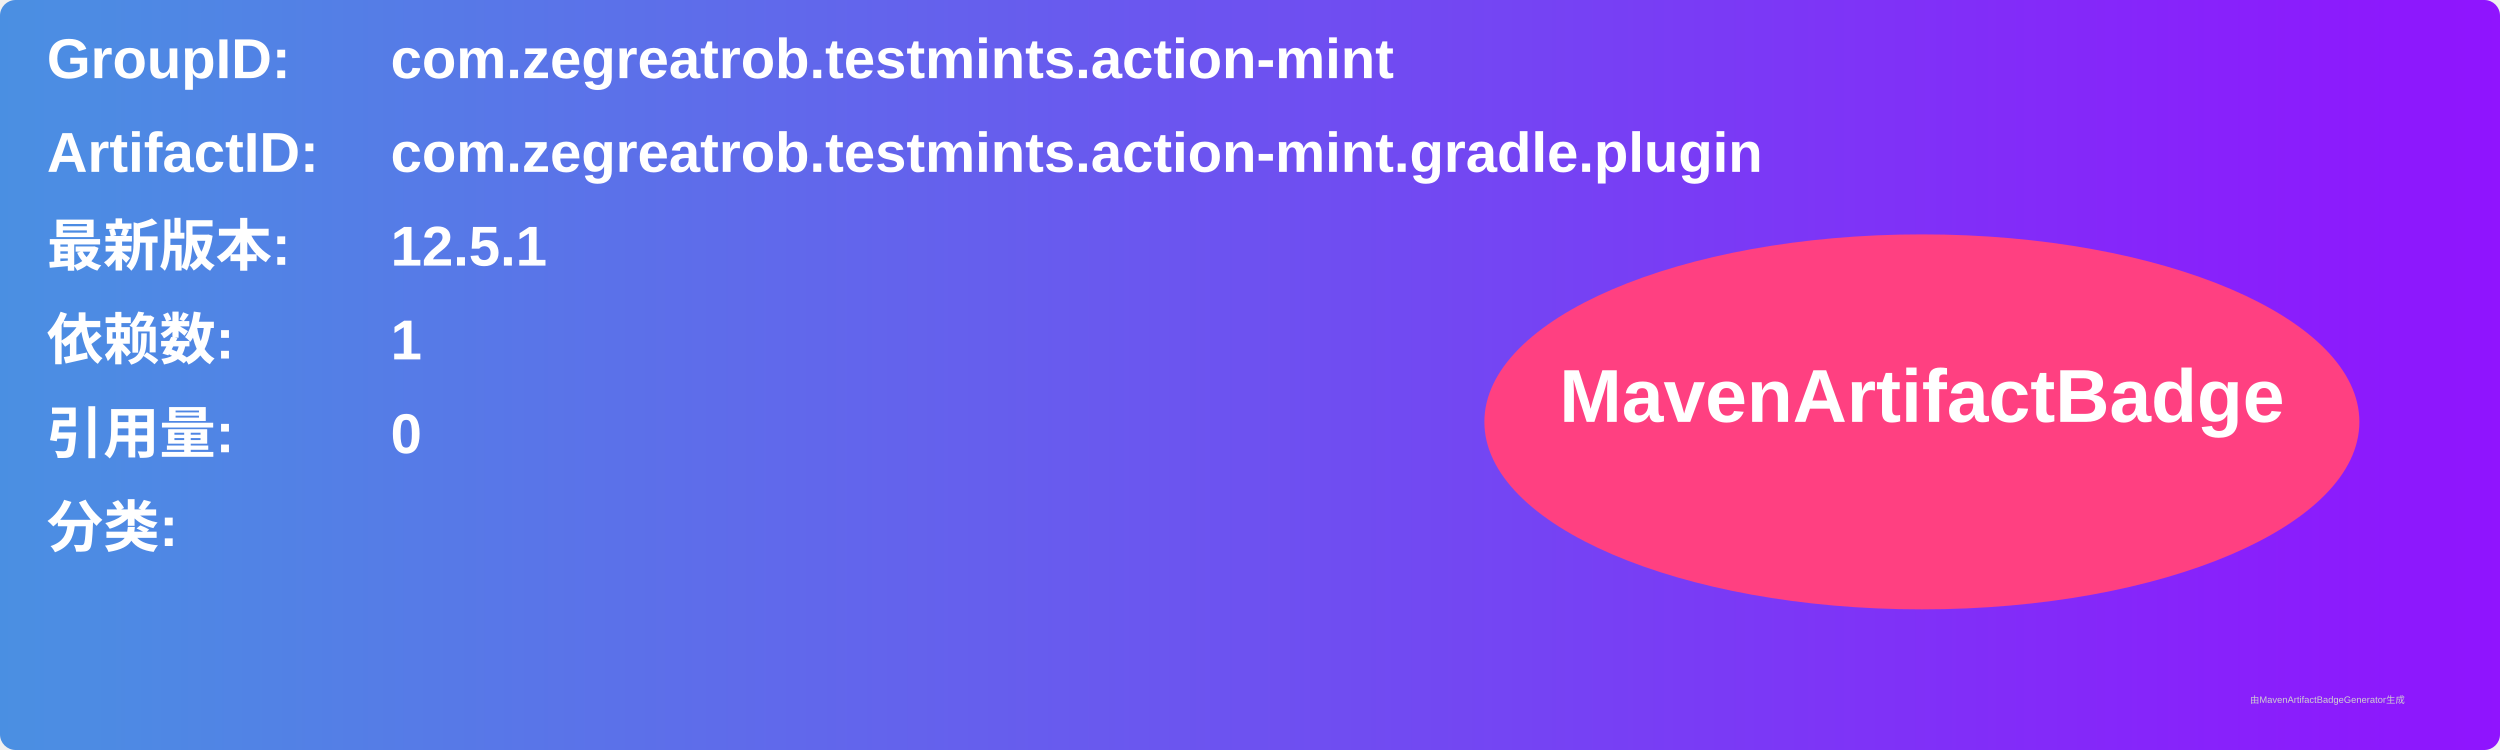
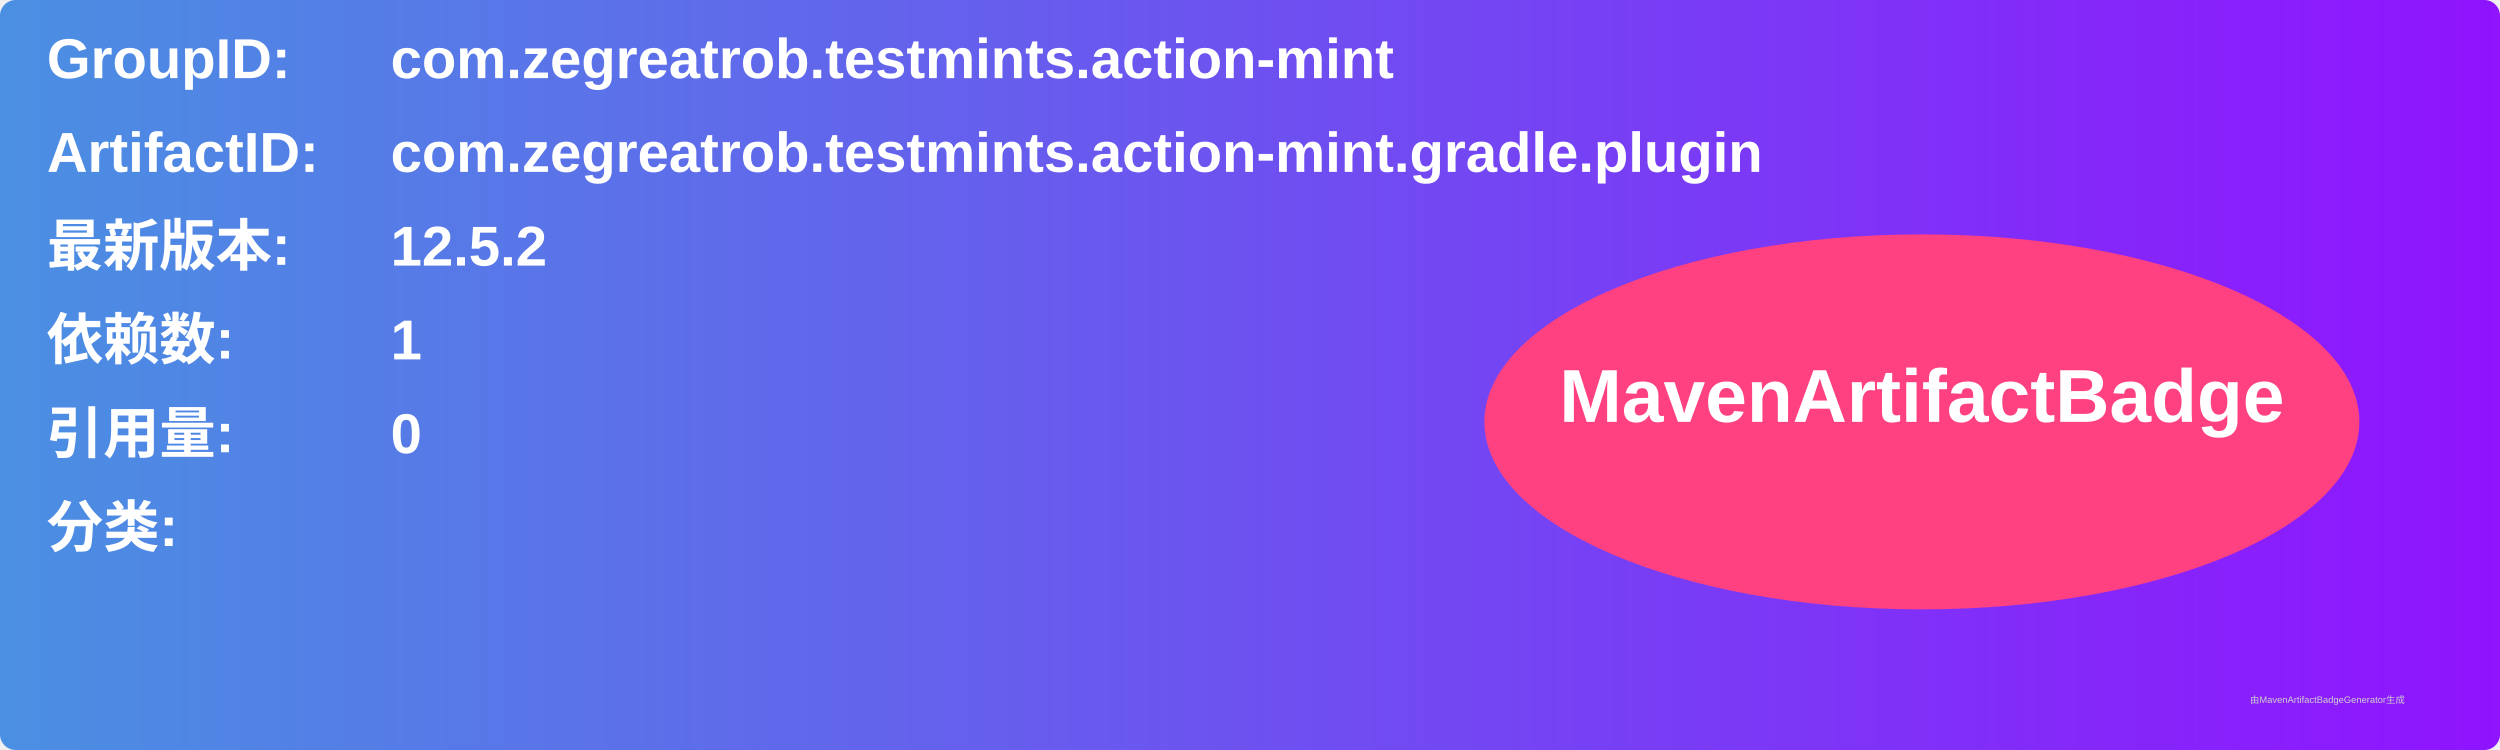
<svg xmlns="http://www.w3.org/2000/svg" width="800" height="240" viewBox="0 0 800 240">
  <linearGradient id="grad" x1="0%" y1="0%" x2="100%" y2="0%">
    <stop offset="0%" stop-color="#4a90e2" />
    <stop offset="100%" stop-color="#9013fe" />
  </linearGradient>
  <rect width="100%" height="100%" rx="5" ry="5" fill="url(#grad)" />
  <g transform="translate(15, 15)">
    <text x="0" y="10" font-family="Arial" font-size="18" fill="white" font-weight="bold" width="260">GroupID:</text>
    <text x="110" y="10" font-family="Arial" font-size="18" fill="white" font-weight="bold" width="460">com.zegreatrob.testmints.action-mint</text>
    <text x="0" y="40" font-family="Arial" font-size="18" fill="white" font-weight="bold" width="260">ArtifactID:</text>
    <text x="110" y="40" font-family="Arial" font-size="18" fill="white" font-weight="bold" width="460">com.zegreatrob.testmints.action-mint.gradle.plugin</text>
    <text x="0" y="70" font-family="Arial" font-size="18" fill="white" font-weight="bold">最新版本:</text>
    <text x="110" y="70" font-family="Arial" font-size="18" fill="white" font-weight="bold">
-       <tspan font-weight="bold">12.5.1</tspan>
+       <tspan font-weight="bold">12.5.2</tspan>
    </text>
    <text x="0" y="100" font-family="Arial" font-size="18" fill="white" font-weight="bold">依赖数: </text>
    <text x="110" y="100" font-family="Arial" font-size="18" fill="white">
      <tspan font-weight="bold">1</tspan>
    </text>
    <text x="0" y="130" font-family="Arial" font-size="18" fill="white" font-weight="bold">引用量: </text>
    <text x="110" y="130" font-family="Arial" font-size="18" fill="white">
      <tspan font-weight="bold">0</tspan>
    </text>
    <text x="0" y="160" font-family="Arial" font-size="18" fill="white" font-weight="bold">分类:</text>
    <text x="10" y="190" font-family="Arial" font-size="10" fill="white">
      <tspan font-weight="bold" />
    </text>
    <ellipse cx="600" cy="120" rx="140" ry="60" fill="#ff4081" />
    <text x="600" y="120" text-anchor="middle" font-family="Arial" font-size="24" fill="white" font-weight="bold">MavenArtifactBadge</text>
  </g>
  <text x="720" y="225" font-family="Arial" font-size="3" fill="#d0d0d0">由MavenArtifactBadgeGenerator生成</text>
</svg>
